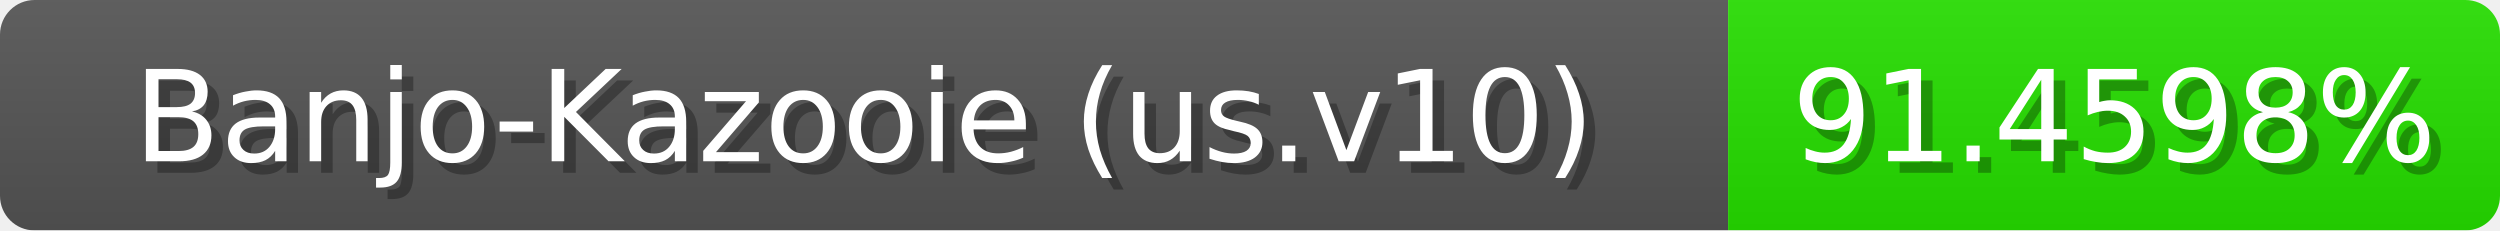
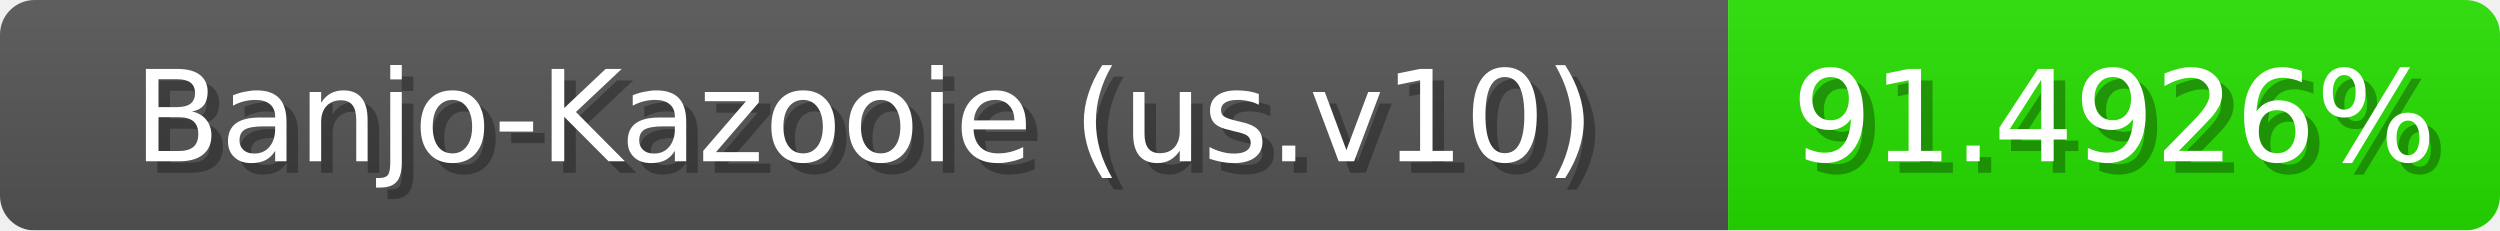
<svg xmlns="http://www.w3.org/2000/svg" width="217" height="20">
  <linearGradient id="b" x2="0" y2="100%">
    <stop offset="0" stop-color="#bbb" stop-opacity=".1" />
    <stop offset="1" stop-opacity=".1" />
  </linearGradient>
  <mask id="anybadge_1">
    <rect width="217" height="20" rx="3" fill="#fff" />
  </mask>
  <g mask="url(#anybadge_1)">
    <path fill="#555" d="M0 0h150v20H0z" />
    <path fill="#26e000" d="M150 0h67v20H150z" />
    <path fill="url(#b)" d="M0 0h217v20H0z" />
  </g>
  <g fill="#fff" text-anchor="middle" font-family="DejaVu Sans,Verdana,Geneva,sans-serif" font-size="11">
    <text x="76.0" y="15" fill="#010101" fill-opacity=".3">Banjo-Kazooie (us.v10)</text>
    <text x="75.0" y="14">Banjo-Kazooie (us.v10)</text>
  </g>
  <g fill="#fff" text-anchor="middle" font-family="DejaVu Sans,Verdana,Geneva,sans-serif" font-size="11">
-     <text x="184.5" y="15" fill="#010101" fill-opacity=".3">91.4598%</text>
-     <text x="183.5" y="14">91.4598%</text>
+     <text x="184.5" y="15" fill="#010101" fill-opacity=".3">91.4926%</text>
+     <text x="183.5" y="14">91.4926%</text>
  </g>
</svg>
